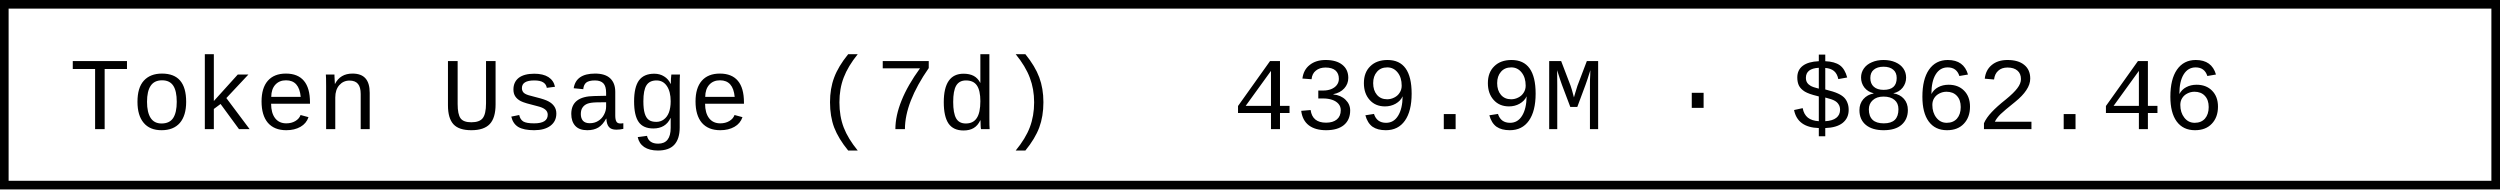
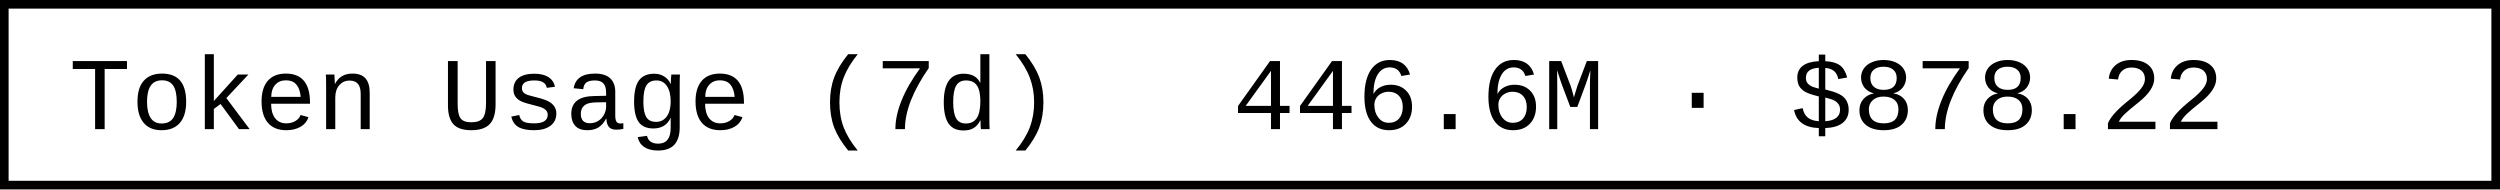
- <svg xmlns="http://www.w3.org/2000/svg" width="290.4" height="22" role="img" aria-label="Token Usage (7d): 439.9M · $862.46">
+ <svg xmlns="http://www.w3.org/2000/svg" width="290.4" height="22" role="img" aria-label="Token Usage (7d): 446.6M · $878.22">
  <rect x="0.5" y="0.5" width="289.4" height="21" fill="#fff" stroke="#000" stroke-width="1" />
  <g font-family="'Consolas','Monaco','Courier New',monospace" font-size="12" fill="#000">
    <text x="8" y="15">Token Usage (7d)</text>
-     <text x="143.2" y="15">439.9M · $862.46</text>
+     <text x="143.2" y="15">446.6M · $878.22</text>
  </g>
</svg>
